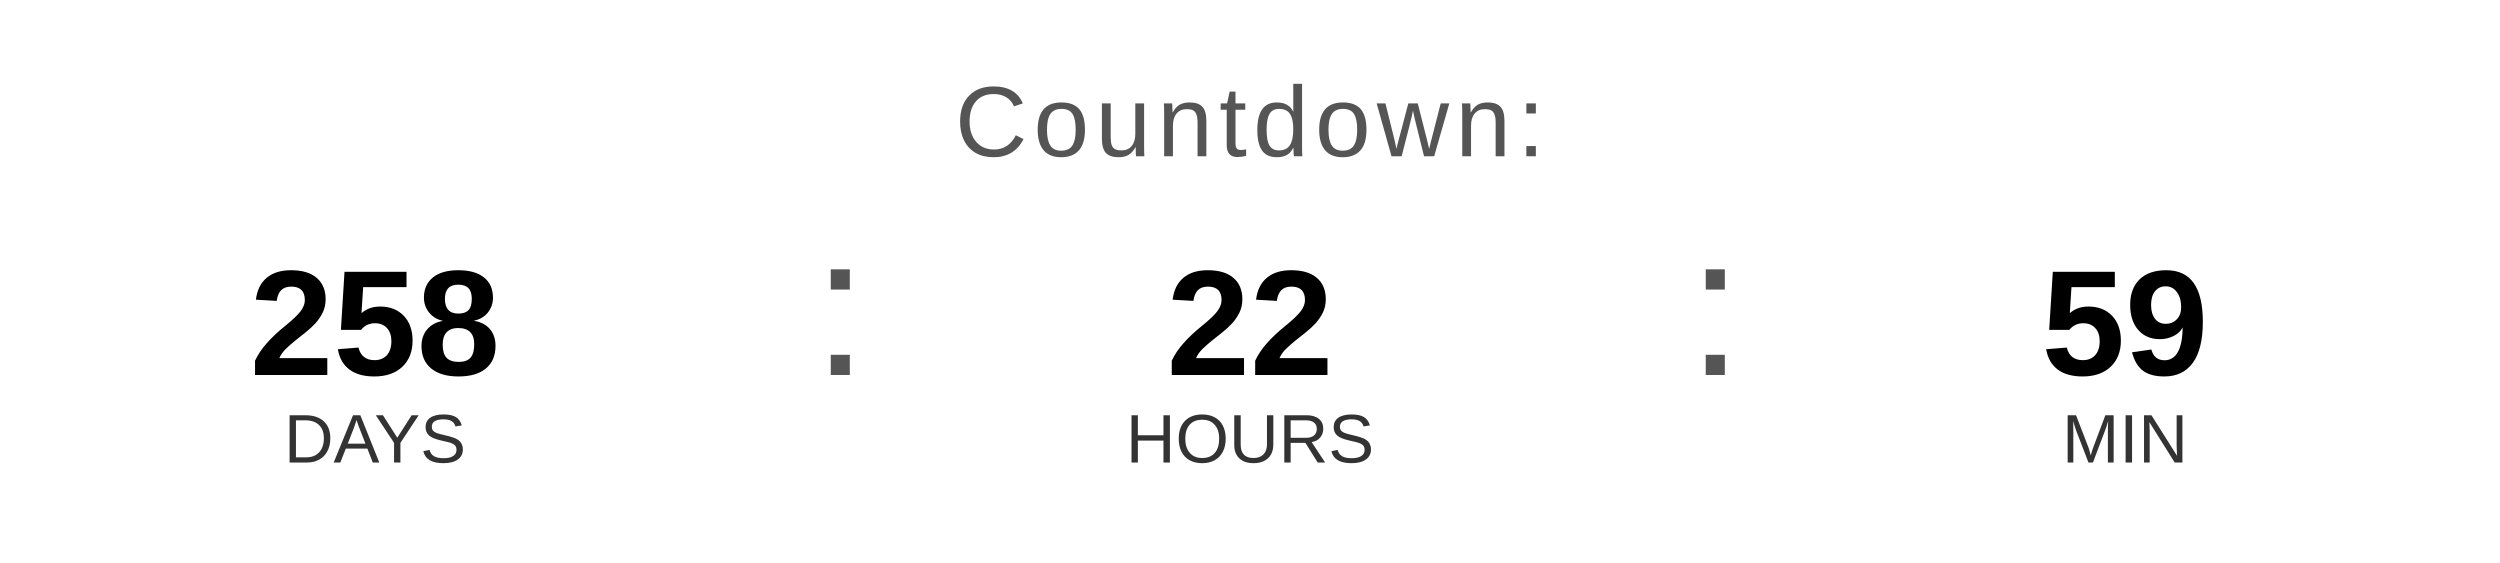
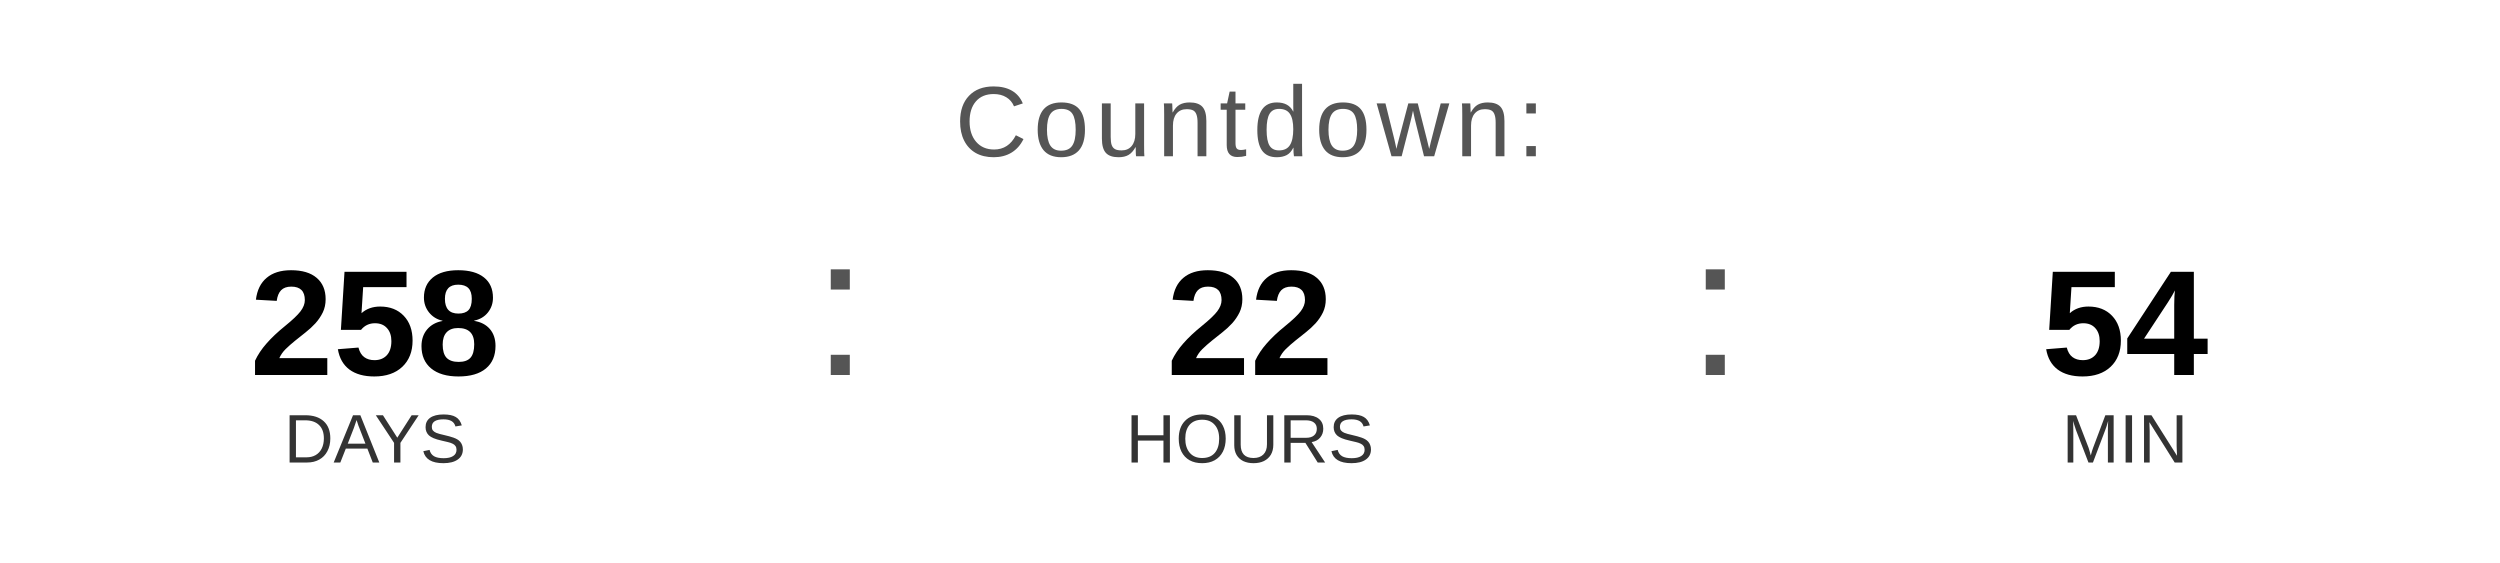
<svg xmlns="http://www.w3.org/2000/svg" width="400" height="90" viewBox="0 0 400 90">
  <text x="200" y="25" font-family="Arial, Helvetica, sans-serif" font-size="16" fill="#555555" text-anchor="middle" letter-spacing="1">
    Countdown:
  </text>
  <text x="60" y="60" font-family="Arial, Helvetica, sans-serif" font-size="24" font-weight="bold" fill="#000000" text-anchor="middle">258</text>
  <text x="60" y="74" font-family="Arial, Helvetica, sans-serif" font-size="11" fill="#333333" text-anchor="middle">DAYS</text>
  <text x="130" y="60" font-family="Arial, sans-serif" font-size="32" fill="#555555">:</text>
  <text x="200" y="60" font-family="Arial, Helvetica, sans-serif" font-size="24" font-weight="bold" fill="#000000" text-anchor="middle">22</text>
  <text x="200" y="74" font-family="Arial, Helvetica, sans-serif" font-size="11" fill="#333333" text-anchor="middle">HOURS</text>
  <text x="270" y="60" font-family="Arial, sans-serif" font-size="32" fill="#555555">:</text>
-   <text x="340" y="60" font-family="Arial, Helvetica, sans-serif" font-size="24" font-weight="bold" fill="#000000" text-anchor="middle">59</text>
+   <text x="340" y="60" font-family="Arial, Helvetica, sans-serif" font-size="24" font-weight="bold" fill="#000000" text-anchor="middle">54</text>
  <text x="340" y="74" font-family="Arial, Helvetica, sans-serif" font-size="11" fill="#333333" text-anchor="middle">MIN</text>
</svg>
